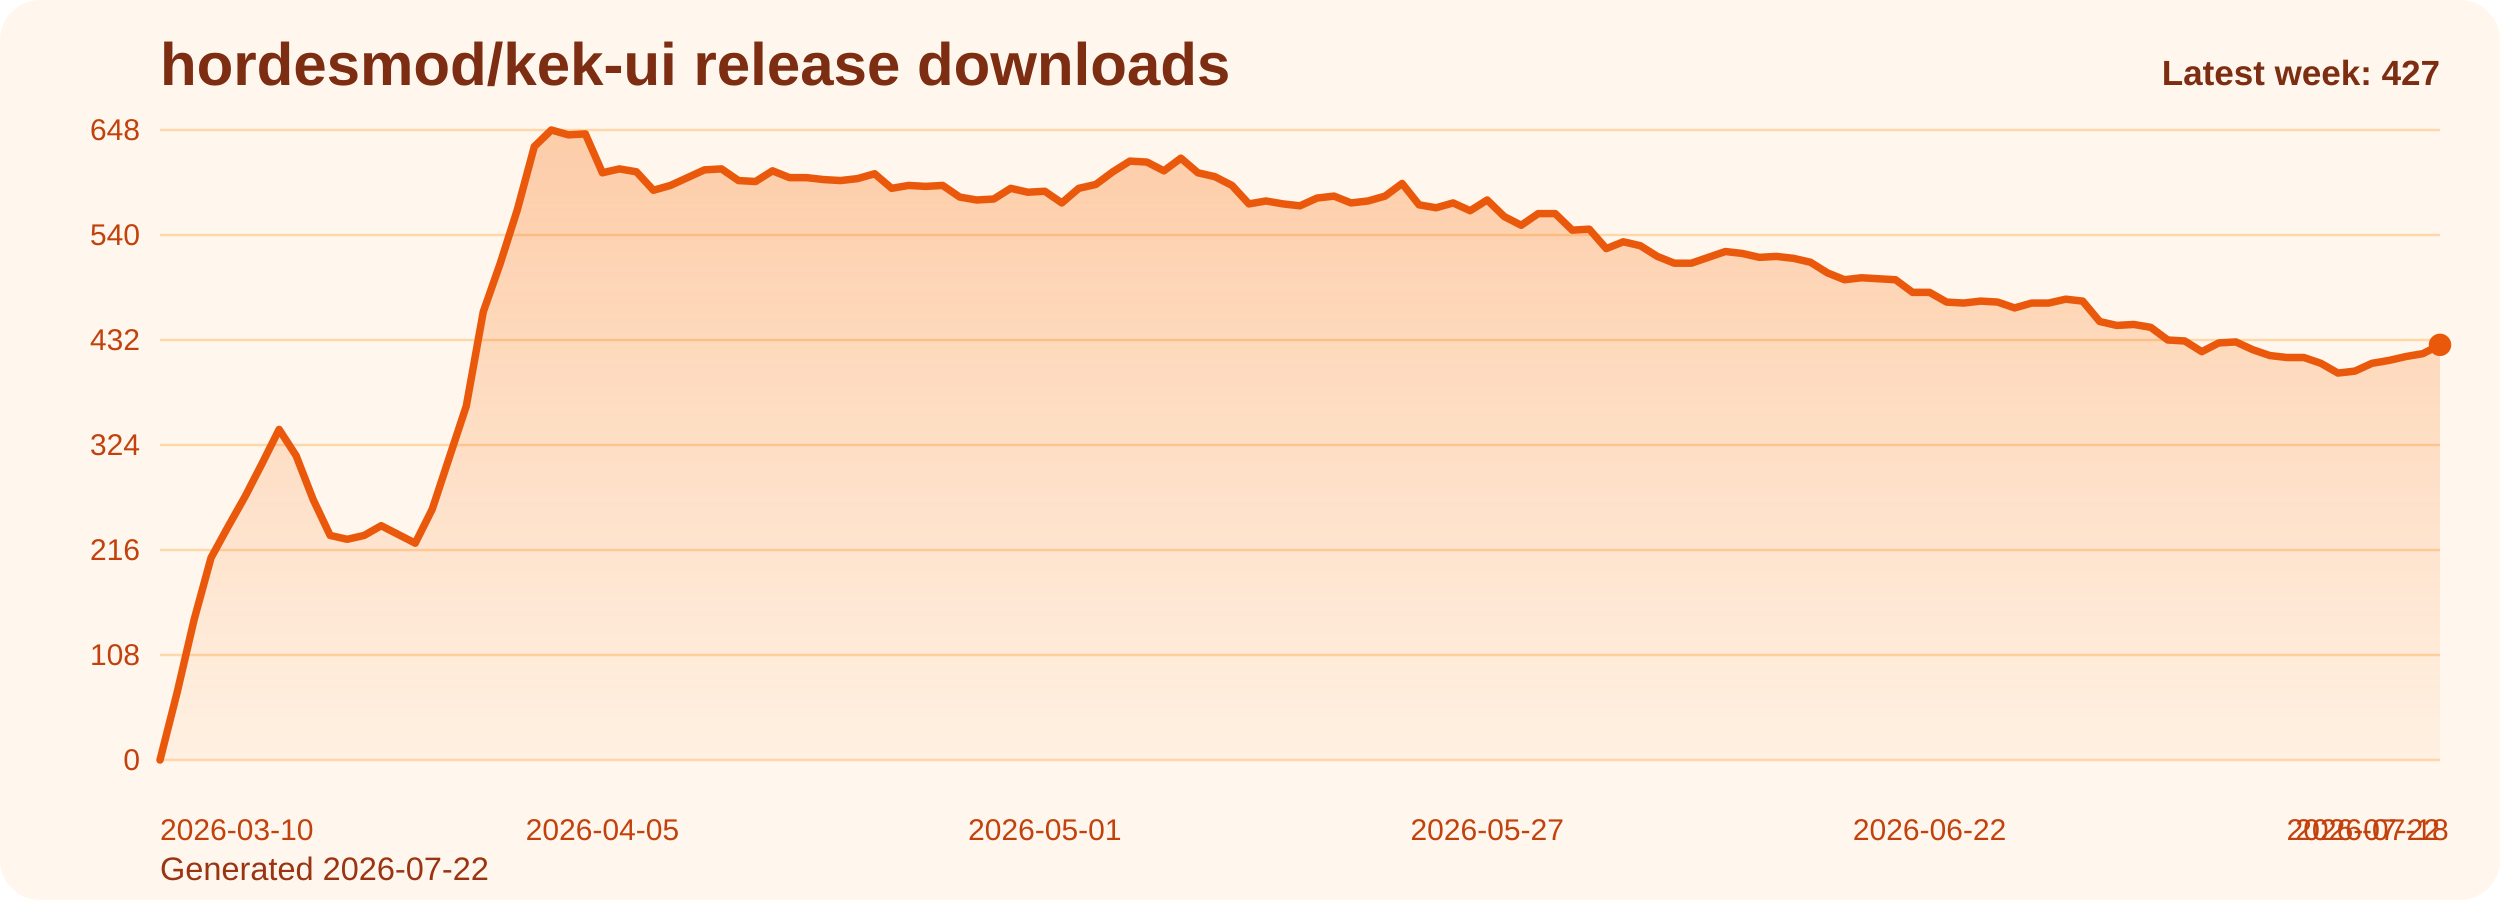
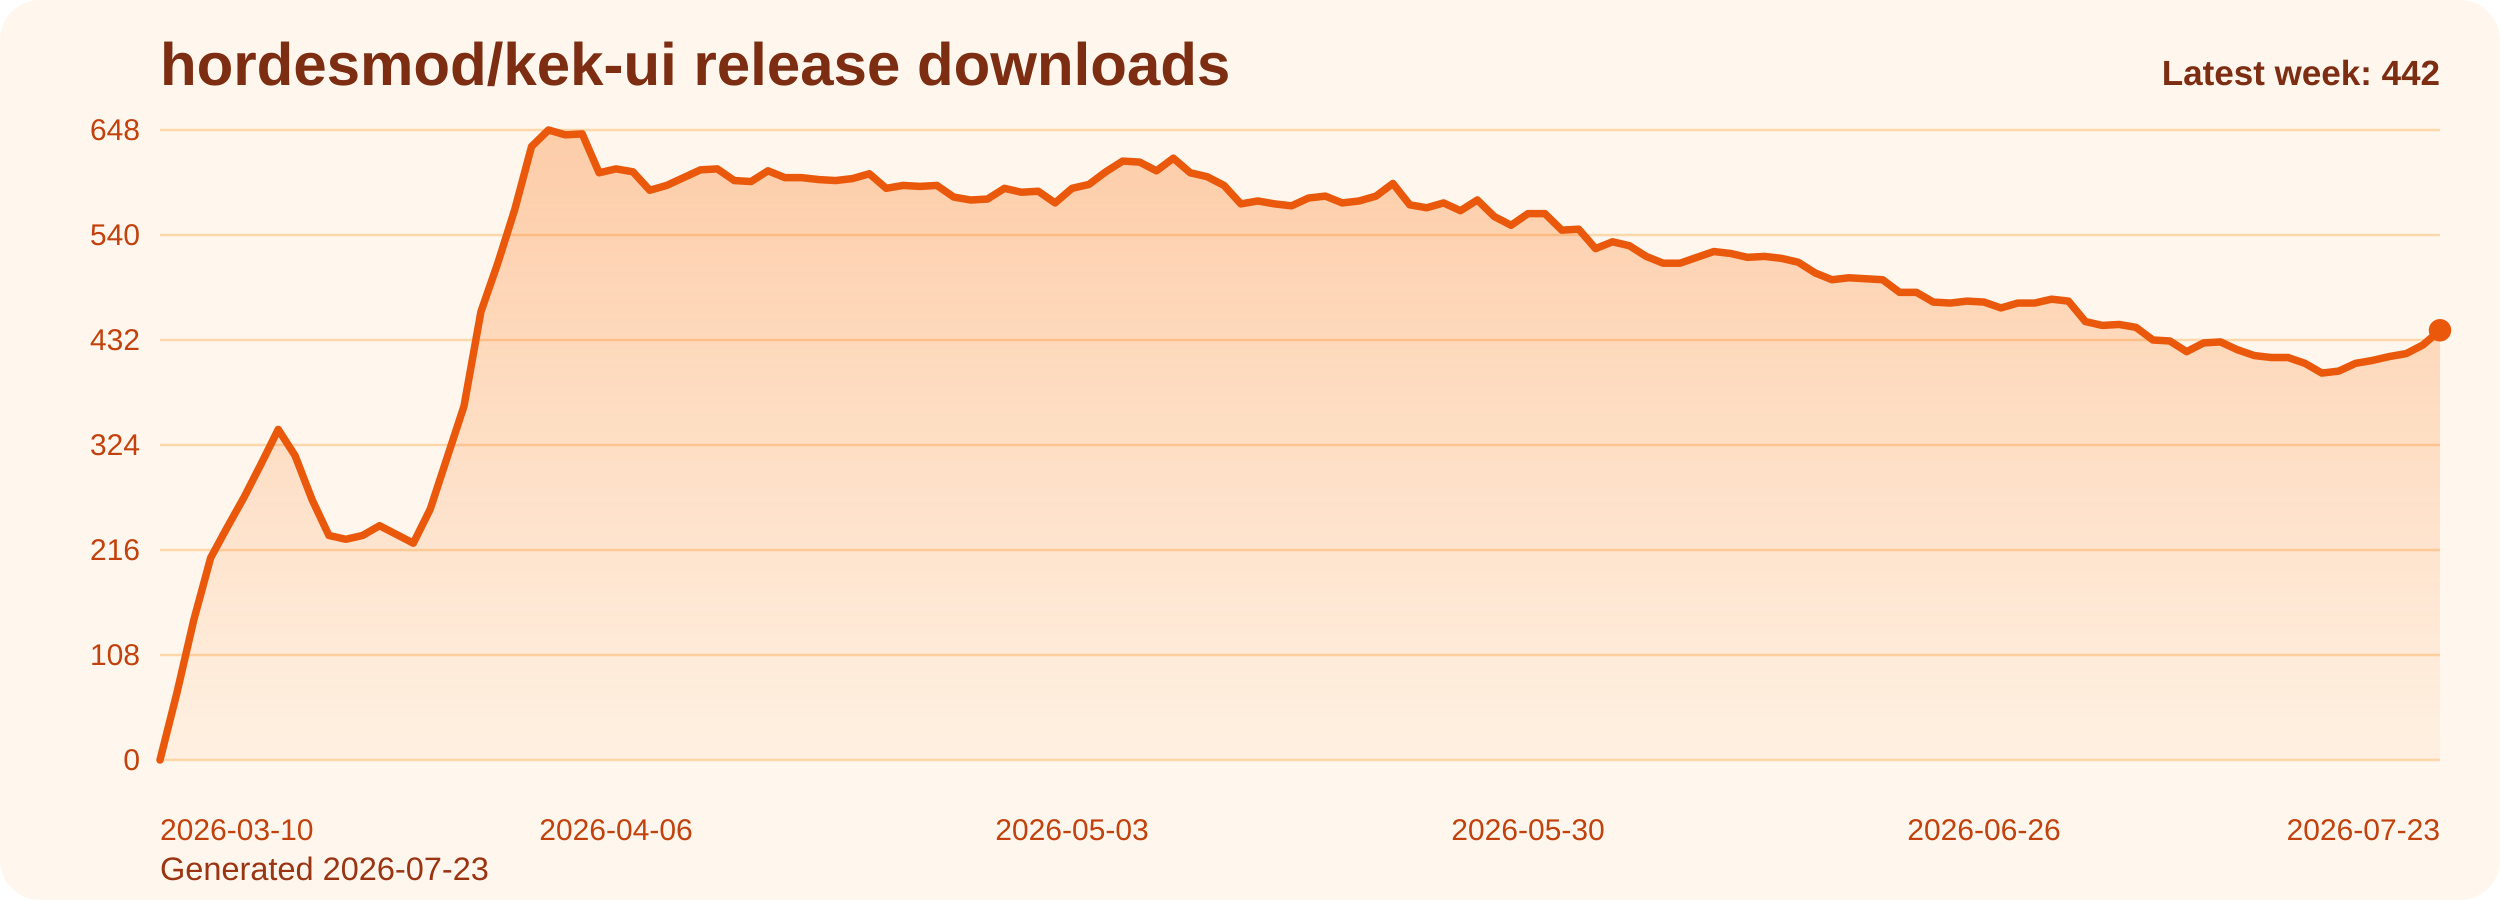
<svg xmlns="http://www.w3.org/2000/svg" viewBox="0 0 1000 360" role="img" aria-label="hordesmod/kek-ui release downloads chart">
  <defs>
    <linearGradient id="fill-weekly-orange" x1="0" y1="0" x2="0" y2="1">
      <stop offset="0%" stop-color="#f97316" stop-opacity="0.32" />
      <stop offset="100%" stop-color="#f97316" stop-opacity="0.05" />
    </linearGradient>
    <style>
      .bg { fill: #fff7ed; }
      .title { font: 700 24px Arial, sans-serif; fill: #7c2d12; }
      .sub { font: 400 13px Arial, sans-serif; fill: #9a3412; }
      .grid { stroke: #fed7aa; stroke-width: 1; }
      .axis { font: 400 12px Arial, sans-serif; fill: #c2410c; }
      .line { fill: none; stroke: #ea580c; stroke-width: 3; stroke-linecap: round; stroke-linejoin: round; }
      .dot { fill: #ea580c; }
      .value { font: 600 11px Arial, sans-serif; fill: #9a3412; }
      .latest { font: 700 14px Arial, sans-serif; fill: #7c2d12; }
    </style>
  </defs>
  <rect class="bg" x="0" y="0" width="1000" height="360" rx="16" />
  <text class="title" x="64" y="34">hordesmod/kek-ui release downloads</text>
-   <text class="sub" x="64" y="352">Generated 2026-07-22</text>
+   <text class="sub" x="64" y="352">Generated 2026-07-23</text>
  <line x1="64" y1="52.00" x2="976" y2="52.00" class="grid" />
  <text x="56" y="56.00" text-anchor="end" class="axis">648</text>
  <line x1="64" y1="94.00" x2="976" y2="94.00" class="grid" />
  <text x="56" y="98.00" text-anchor="end" class="axis">540</text>
  <line x1="64" y1="136.00" x2="976" y2="136.00" class="grid" />
  <text x="56" y="140.00" text-anchor="end" class="axis">432</text>
  <line x1="64" y1="178.00" x2="976" y2="178.00" class="grid" />
  <text x="56" y="182.00" text-anchor="end" class="axis">324</text>
  <line x1="64" y1="220.00" x2="976" y2="220.00" class="grid" />
  <text x="56" y="224.00" text-anchor="end" class="axis">216</text>
  <line x1="64" y1="262.00" x2="976" y2="262.00" class="grid" />
  <text x="56" y="266.00" text-anchor="end" class="axis">108</text>
  <line x1="64" y1="304.00" x2="976" y2="304.00" class="grid" />
  <text x="56" y="308.00" text-anchor="end" class="axis">0</text>
-   <path d="M 64.00 304 L 64.00 304.00 L 70.81 277.17 L 77.61 248.00 L 84.42 223.11 L 91.22 210.67 L 98.03 198.61 L 104.84 185.39 L 111.64 171.78 L 118.45 182.28 L 125.25 199.78 L 132.06 214.17 L 138.87 215.72 L 145.67 214.17 L 152.48 210.28 L 159.28 213.78 L 166.09 217.28 L 172.90 203.67 L 179.70 183.06 L 186.51 162.44 L 193.31 124.72 L 200.12 105.28 L 206.93 83.89 L 213.73 58.61 L 220.54 52.00 L 227.34 53.94 L 234.15 53.56 L 240.96 69.11 L 247.76 67.56 L 254.57 68.72 L 261.37 76.11 L 268.18 74.17 L 274.99 71.06 L 281.79 67.94 L 288.60 67.56 L 295.40 72.22 L 302.21 72.61 L 309.01 68.33 L 315.82 71.06 L 322.63 71.06 L 329.43 71.83 L 336.24 72.22 L 343.04 71.44 L 349.85 69.50 L 356.66 75.33 L 363.46 74.17 L 370.27 74.56 L 377.07 74.17 L 383.88 78.83 L 390.69 80.00 L 397.49 79.61 L 404.30 75.33 L 411.10 76.89 L 417.91 76.50 L 424.72 81.17 L 431.52 75.33 L 438.33 73.78 L 445.13 68.72 L 451.94 64.44 L 458.75 64.83 L 465.55 68.33 L 472.36 63.28 L 479.16 69.11 L 485.97 70.67 L 492.78 74.17 L 499.58 81.56 L 506.39 80.39 L 513.19 81.56 L 520.00 82.33 L 526.81 79.22 L 533.61 78.44 L 540.42 81.17 L 547.22 80.39 L 554.03 78.44 L 560.84 73.39 L 567.64 81.94 L 574.45 83.11 L 581.25 81.17 L 588.06 84.28 L 594.87 80.00 L 601.67 86.61 L 608.48 90.11 L 615.28 85.44 L 622.09 85.44 L 628.90 92.06 L 635.70 91.67 L 642.51 99.44 L 649.31 96.72 L 656.12 98.28 L 662.93 102.56 L 669.73 105.28 L 676.54 105.28 L 683.34 102.94 L 690.15 100.61 L 696.96 101.39 L 703.76 102.94 L 710.57 102.56 L 717.37 103.33 L 724.18 104.89 L 730.99 109.17 L 737.79 111.89 L 744.60 111.11 L 751.40 111.50 L 758.21 111.89 L 765.01 116.94 L 771.82 116.94 L 778.63 120.83 L 785.43 121.22 L 792.24 120.44 L 799.04 120.83 L 805.85 123.17 L 812.66 121.22 L 819.46 121.22 L 826.27 119.67 L 833.07 120.44 L 839.88 128.61 L 846.69 130.17 L 853.49 129.78 L 860.30 130.94 L 867.10 136.00 L 873.91 136.39 L 880.72 140.67 L 887.52 137.17 L 894.33 136.78 L 901.13 139.89 L 907.94 142.22 L 914.75 143.00 L 921.55 143.00 L 928.36 145.33 L 935.16 149.22 L 941.97 148.44 L 948.78 145.33 L 955.58 144.17 L 962.39 142.61 L 969.19 141.44 L 976.00 137.94 L 976.00 304 Z" fill="url(#fill-weekly-orange)" />
-   <polyline class="line" points="64.00,304.00 70.81,277.17 77.61,248.00 84.42,223.11 91.22,210.67 98.03,198.61 104.84,185.39 111.64,171.78 118.45,182.28 125.25,199.78 132.06,214.17 138.87,215.72 145.67,214.17 152.48,210.28 159.28,213.78 166.09,217.28 172.90,203.67 179.70,183.06 186.51,162.44 193.31,124.72 200.12,105.28 206.93,83.89 213.73,58.61 220.54,52.00 227.34,53.94 234.15,53.56 240.96,69.11 247.76,67.56 254.57,68.72 261.37,76.11 268.18,74.17 274.99,71.06 281.79,67.94 288.60,67.56 295.40,72.22 302.21,72.61 309.01,68.33 315.82,71.06 322.63,71.06 329.43,71.83 336.24,72.22 343.04,71.44 349.85,69.50 356.66,75.33 363.46,74.17 370.27,74.56 377.07,74.17 383.88,78.83 390.69,80.00 397.49,79.61 404.30,75.33 411.10,76.89 417.91,76.50 424.72,81.17 431.52,75.33 438.33,73.78 445.13,68.72 451.94,64.44 458.75,64.83 465.55,68.33 472.36,63.28 479.16,69.11 485.97,70.67 492.78,74.17 499.58,81.56 506.39,80.39 513.19,81.56 520.00,82.33 526.81,79.22 533.61,78.44 540.42,81.17 547.22,80.39 554.03,78.44 560.84,73.39 567.64,81.94 574.45,83.11 581.25,81.17 588.06,84.28 594.87,80.00 601.67,86.61 608.48,90.11 615.28,85.44 622.09,85.44 628.90,92.06 635.70,91.67 642.51,99.44 649.31,96.72 656.12,98.28 662.93,102.56 669.73,105.28 676.54,105.28 683.34,102.94 690.15,100.61 696.96,101.39 703.76,102.94 710.57,102.56 717.37,103.33 724.18,104.89 730.99,109.17 737.79,111.89 744.60,111.11 751.40,111.50 758.21,111.89 765.01,116.94 771.82,116.94 778.63,120.83 785.43,121.22 792.24,120.44 799.04,120.83 805.85,123.17 812.66,121.22 819.46,121.22 826.27,119.67 833.07,120.44 839.88,128.61 846.69,130.17 853.49,129.78 860.30,130.94 867.10,136.00 873.91,136.39 880.72,140.67 887.52,137.17 894.33,136.78 901.13,139.89 907.94,142.22 914.75,143.00 921.55,143.00 928.36,145.33 935.16,149.22 941.97,148.44 948.78,145.33 955.58,144.17 962.39,142.61 969.19,141.44 976.00,137.94" />
-   <circle class="dot" cx="976.00" cy="137.94" r="4.5" />
+   <path d="M 64.00 304 L 64.00 304.00 L 70.76 277.17 L 77.51 248.00 L 84.27 223.11 L 91.02 210.67 L 97.78 198.61 L 104.53 185.39 L 111.29 171.78 L 118.04 182.28 L 124.80 199.78 L 131.56 214.17 L 138.31 215.72 L 145.07 214.17 L 151.82 210.28 L 158.58 213.78 L 165.33 217.28 L 172.09 203.67 L 178.84 183.06 L 185.60 162.44 L 192.36 124.72 L 199.11 105.28 L 205.87 83.89 L 212.62 58.61 L 219.38 52.00 L 226.13 53.94 L 232.89 53.56 L 239.64 69.11 L 246.40 67.56 L 253.16 68.72 L 259.91 76.11 L 266.67 74.17 L 273.42 71.06 L 280.18 67.94 L 286.93 67.56 L 293.69 72.22 L 300.44 72.61 L 307.20 68.33 L 313.96 71.06 L 320.71 71.06 L 327.47 71.83 L 334.22 72.22 L 340.98 71.44 L 347.73 69.50 L 354.49 75.33 L 361.24 74.17 L 368.00 74.56 L 374.76 74.17 L 381.51 78.83 L 388.27 80.00 L 395.02 79.61 L 401.78 75.33 L 408.53 76.89 L 415.29 76.50 L 422.04 81.17 L 428.80 75.33 L 435.56 73.78 L 442.31 68.72 L 449.07 64.44 L 455.82 64.83 L 462.58 68.33 L 469.33 63.28 L 476.09 69.11 L 482.84 70.67 L 489.60 74.17 L 496.36 81.56 L 503.11 80.39 L 509.87 81.56 L 516.62 82.33 L 523.38 79.22 L 530.13 78.44 L 536.89 81.17 L 543.64 80.39 L 550.40 78.44 L 557.16 73.39 L 563.91 81.94 L 570.67 83.11 L 577.42 81.17 L 584.18 84.28 L 590.93 80.00 L 597.69 86.61 L 604.44 90.11 L 611.20 85.44 L 617.96 85.44 L 624.71 92.06 L 631.47 91.67 L 638.22 99.44 L 644.98 96.72 L 651.73 98.28 L 658.49 102.56 L 665.24 105.28 L 672.00 105.28 L 678.76 102.94 L 685.51 100.61 L 692.27 101.39 L 699.02 102.94 L 705.78 102.56 L 712.53 103.33 L 719.29 104.89 L 726.04 109.17 L 732.80 111.89 L 739.56 111.11 L 746.31 111.50 L 753.07 111.89 L 759.82 116.94 L 766.58 116.94 L 773.33 120.83 L 780.09 121.22 L 786.84 120.44 L 793.60 120.83 L 800.36 123.17 L 807.11 121.22 L 813.87 121.22 L 820.62 119.67 L 827.38 120.44 L 834.13 128.61 L 840.89 130.17 L 847.64 129.78 L 854.40 130.94 L 861.16 136.00 L 867.91 136.39 L 874.67 140.67 L 881.42 137.17 L 888.18 136.78 L 894.93 139.89 L 901.69 142.22 L 908.44 143.00 L 915.20 143.00 L 921.96 145.33 L 928.71 149.22 L 935.47 148.44 L 942.22 145.33 L 948.98 144.17 L 955.73 142.61 L 962.49 141.44 L 969.24 137.94 L 976.00 132.11 L 976.00 304 Z" fill="url(#fill-weekly-orange)" />
+   <polyline class="line" points="64.00,304.00 70.76,277.17 77.51,248.00 84.27,223.11 91.02,210.67 97.78,198.61 104.53,185.39 111.29,171.78 118.04,182.28 124.80,199.78 131.56,214.17 138.31,215.72 145.07,214.17 151.82,210.28 158.58,213.78 165.33,217.28 172.09,203.67 178.84,183.06 185.60,162.44 192.36,124.72 199.11,105.28 205.87,83.89 212.62,58.61 219.38,52.00 226.13,53.94 232.89,53.56 239.64,69.11 246.40,67.56 253.16,68.72 259.91,76.11 266.67,74.17 273.42,71.06 280.18,67.94 286.93,67.56 293.69,72.22 300.44,72.61 307.20,68.33 313.96,71.06 320.71,71.06 327.47,71.83 334.22,72.22 340.98,71.44 347.73,69.50 354.49,75.33 361.24,74.17 368.00,74.56 374.76,74.17 381.51,78.83 388.27,80.00 395.02,79.61 401.78,75.33 408.53,76.89 415.29,76.50 422.04,81.17 428.80,75.33 435.56,73.78 442.31,68.72 449.07,64.44 455.82,64.83 462.58,68.33 469.33,63.28 476.09,69.11 482.84,70.67 489.60,74.17 496.36,81.56 503.11,80.39 509.87,81.56 516.62,82.33 523.38,79.22 530.13,78.44 536.89,81.17 543.64,80.39 550.40,78.44 557.16,73.39 563.91,81.94 570.67,83.11 577.42,81.17 584.18,84.28 590.93,80.00 597.69,86.61 604.44,90.11 611.20,85.44 617.96,85.44 624.71,92.06 631.47,91.67 638.22,99.44 644.98,96.72 651.73,98.28 658.49,102.56 665.24,105.28 672.00,105.28 678.76,102.94 685.51,100.61 692.27,101.39 699.02,102.94 705.78,102.56 712.53,103.33 719.29,104.89 726.04,109.17 732.80,111.89 739.56,111.11 746.31,111.50 753.07,111.89 759.82,116.94 766.58,116.94 773.33,120.83 780.09,121.22 786.84,120.44 793.60,120.83 800.36,123.17 807.11,121.22 813.87,121.22 820.62,119.67 827.38,120.44 834.13,128.61 840.89,130.17 847.64,129.78 854.40,130.94 861.16,136.00 867.91,136.39 874.67,140.67 881.42,137.17 888.18,136.78 894.93,139.89 901.69,142.22 908.44,143.00 915.20,143.00 921.96,145.33 928.71,149.22 935.47,148.44 942.22,145.33 948.98,144.17 955.73,142.61 962.49,141.44 969.24,137.94 976.00,132.11" />
+   <circle class="dot" cx="976.00" cy="132.11" r="4.5" />
  <text class="axis" x="64.00" y="336" text-anchor="start">2026-03-10</text>
-   <text class="axis" x="240.96" y="336" text-anchor="middle">2026-04-05</text>
-   <text class="axis" x="417.91" y="336" text-anchor="middle">2026-05-01</text>
-   <text class="axis" x="594.87" y="336" text-anchor="middle">2026-05-27</text>
-   <text class="axis" x="771.82" y="336" text-anchor="middle">2026-06-22</text>
-   <text class="axis" x="948.78" y="336" text-anchor="middle">2026-07-18</text>
-   <text class="axis" x="976.00" y="336" text-anchor="end">2026-07-22</text>
-   <text class="latest" x="976" y="34" text-anchor="end">Latest week: 427</text>
+   <text class="axis" x="246.40" y="336" text-anchor="middle">2026-04-06</text>
+   <text class="axis" x="428.80" y="336" text-anchor="middle">2026-05-03</text>
+   <text class="axis" x="611.20" y="336" text-anchor="middle">2026-05-30</text>
+   <text class="axis" x="793.60" y="336" text-anchor="middle">2026-06-26</text>
+   <text class="axis" x="976.00" y="336" text-anchor="end">2026-07-23</text>
+   <text class="latest" x="976" y="34" text-anchor="end">Latest week: 442</text>
</svg>
